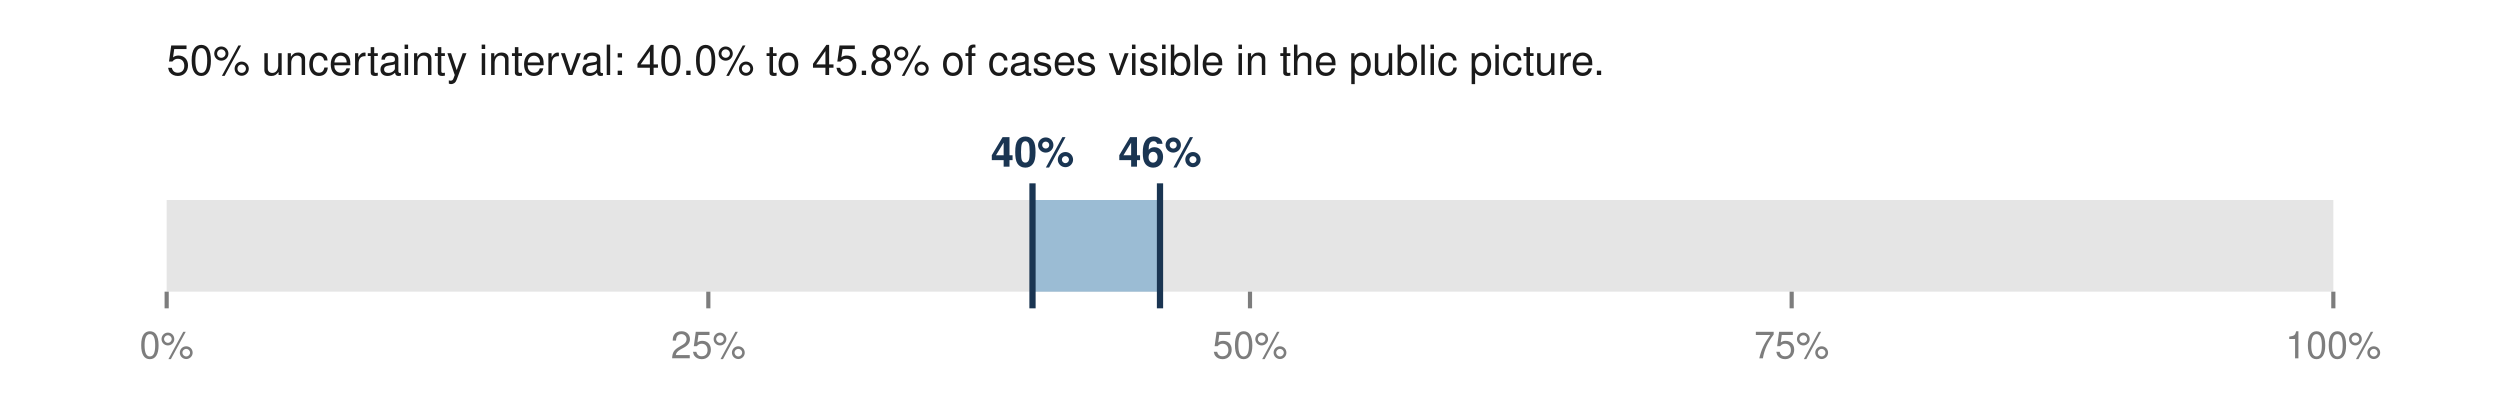
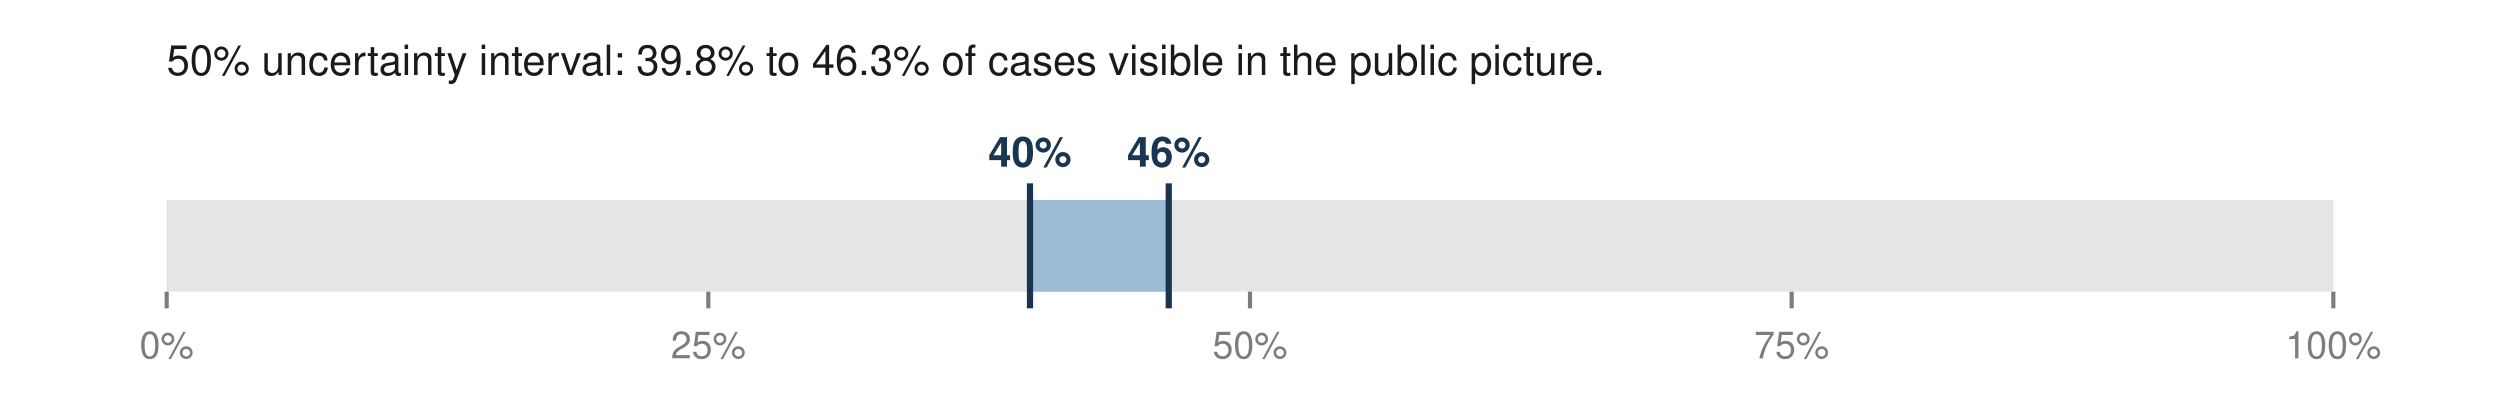
<svg xmlns="http://www.w3.org/2000/svg" viewBox="0 0 600 100" width="600" height="100" role="img" aria-labelledby="t">
-   <text x="40.0" y="18.0" font-family="Helvetica,Arial,sans-serif" font-size="10" fill="#1a1a1a" font-weight="normal" text-anchor="start">50% uncertainty interval: 40.0% to 45.8% of cases visible in the public picture.</text>
+   <text x="40.0" y="18.0" font-family="Helvetica,Arial,sans-serif" font-size="10" fill="#1a1a1a" font-weight="normal" text-anchor="start">50% uncertainty interval: 39.8% to 46.3% of cases visible in the public picture.</text>
  <rect x="40.0" y="48.0" width="520.0" height="22.0" fill="#e5e5e5" />
-   <rect x="247.8" y="48.0" width="30.6" height="22.0" fill="#9bbcd4" />
-   <line x1="247.8" y1="44.0" x2="247.8" y2="74.0" stroke="#1a3552" stroke-width="1.5" />
-   <line x1="278.4" y1="44.0" x2="278.4" y2="74.0" stroke="#1a3552" stroke-width="1.5" />
-   <text x="247.8" y="40.0" font-family="Helvetica,Arial,sans-serif" font-size="10" fill="#1a3552" font-weight="bold" text-anchor="middle">40%</text>
-   <text x="278.4" y="40.0" font-family="Helvetica,Arial,sans-serif" font-size="10" fill="#1a3552" font-weight="bold" text-anchor="middle">46%</text>
+   <rect x="247.2" y="48.0" width="33.4" height="22.0" fill="#9bbcd4" />
+   <line x1="247.2" y1="44.0" x2="247.2" y2="74.0" stroke="#1a3552" stroke-width="1.5" />
+   <line x1="280.5" y1="44.0" x2="280.5" y2="74.0" stroke="#1a3552" stroke-width="1.5" />
+   <text x="247.2" y="40.0" font-family="Helvetica,Arial,sans-serif" font-size="10" fill="#1a3552" font-weight="bold" text-anchor="middle">40%</text>
+   <text x="280.5" y="40.0" font-family="Helvetica,Arial,sans-serif" font-size="10" fill="#1a3552" font-weight="bold" text-anchor="middle">46%</text>
  <line x1="40.0" y1="70.0" x2="40.0" y2="74.0" stroke="#7d7d7d" stroke-width="1" />
  <text x="40.0" y="86.0" font-family="Helvetica,Arial,sans-serif" font-size="9" fill="#7d7d7d" font-weight="normal" text-anchor="middle">0%</text>
  <line x1="170.0" y1="70.0" x2="170.0" y2="74.0" stroke="#7d7d7d" stroke-width="1" />
  <text x="170.0" y="86.0" font-family="Helvetica,Arial,sans-serif" font-size="9" fill="#7d7d7d" font-weight="normal" text-anchor="middle">25%</text>
  <line x1="300.0" y1="70.0" x2="300.0" y2="74.0" stroke="#7d7d7d" stroke-width="1" />
  <text x="300.0" y="86.0" font-family="Helvetica,Arial,sans-serif" font-size="9" fill="#7d7d7d" font-weight="normal" text-anchor="middle">50%</text>
  <line x1="430.0" y1="70.0" x2="430.0" y2="74.0" stroke="#7d7d7d" stroke-width="1" />
  <text x="430.0" y="86.0" font-family="Helvetica,Arial,sans-serif" font-size="9" fill="#7d7d7d" font-weight="normal" text-anchor="middle">75%</text>
  <line x1="560.0" y1="70.0" x2="560.0" y2="74.0" stroke="#7d7d7d" stroke-width="1" />
  <text x="560.0" y="86.0" font-family="Helvetica,Arial,sans-serif" font-size="9" fill="#7d7d7d" font-weight="normal" text-anchor="middle">100%</text>
</svg>
